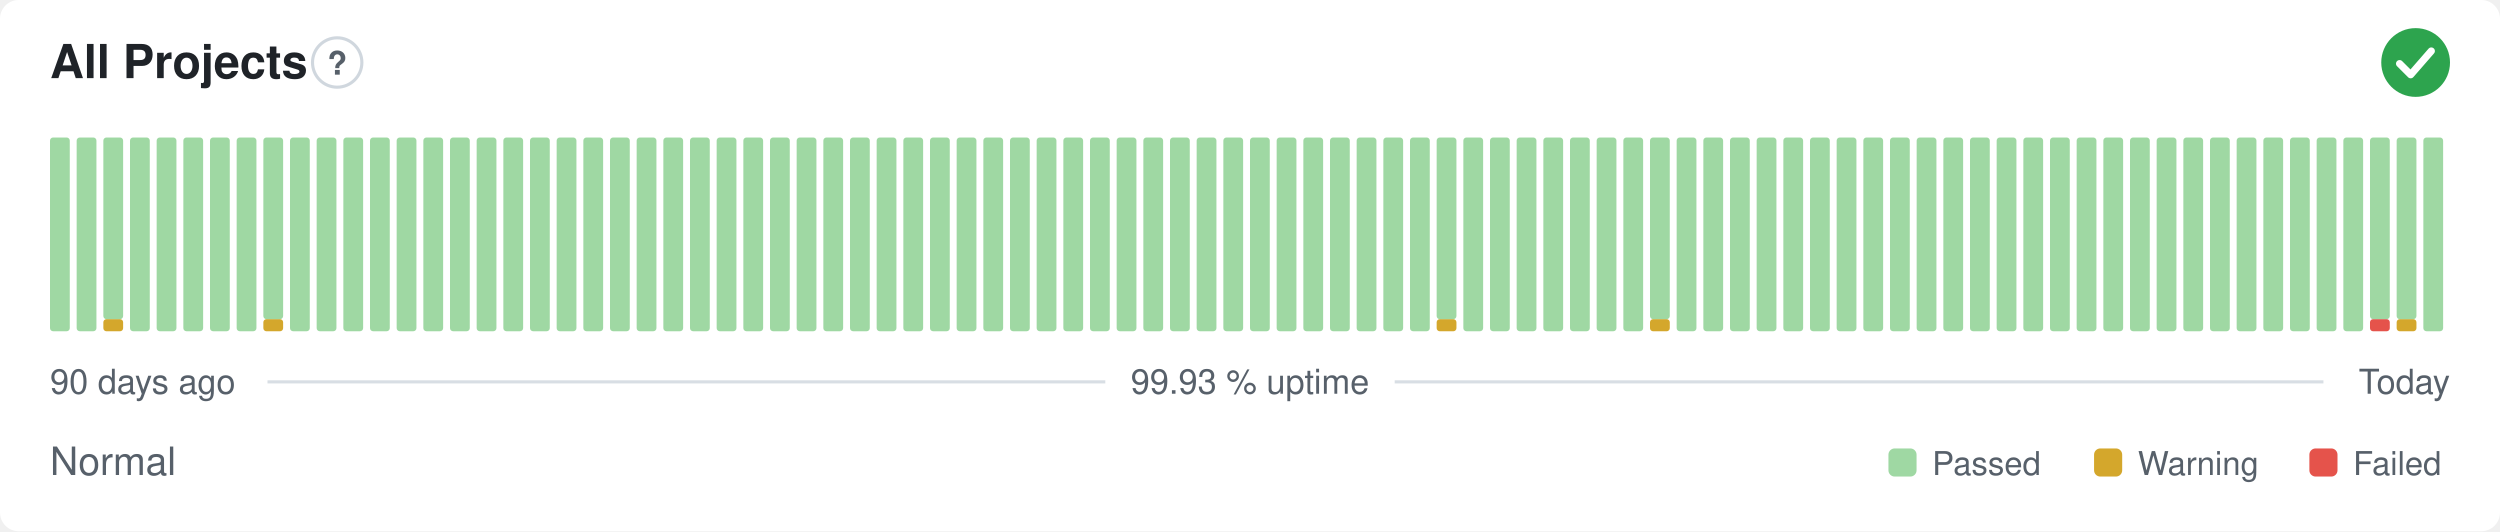
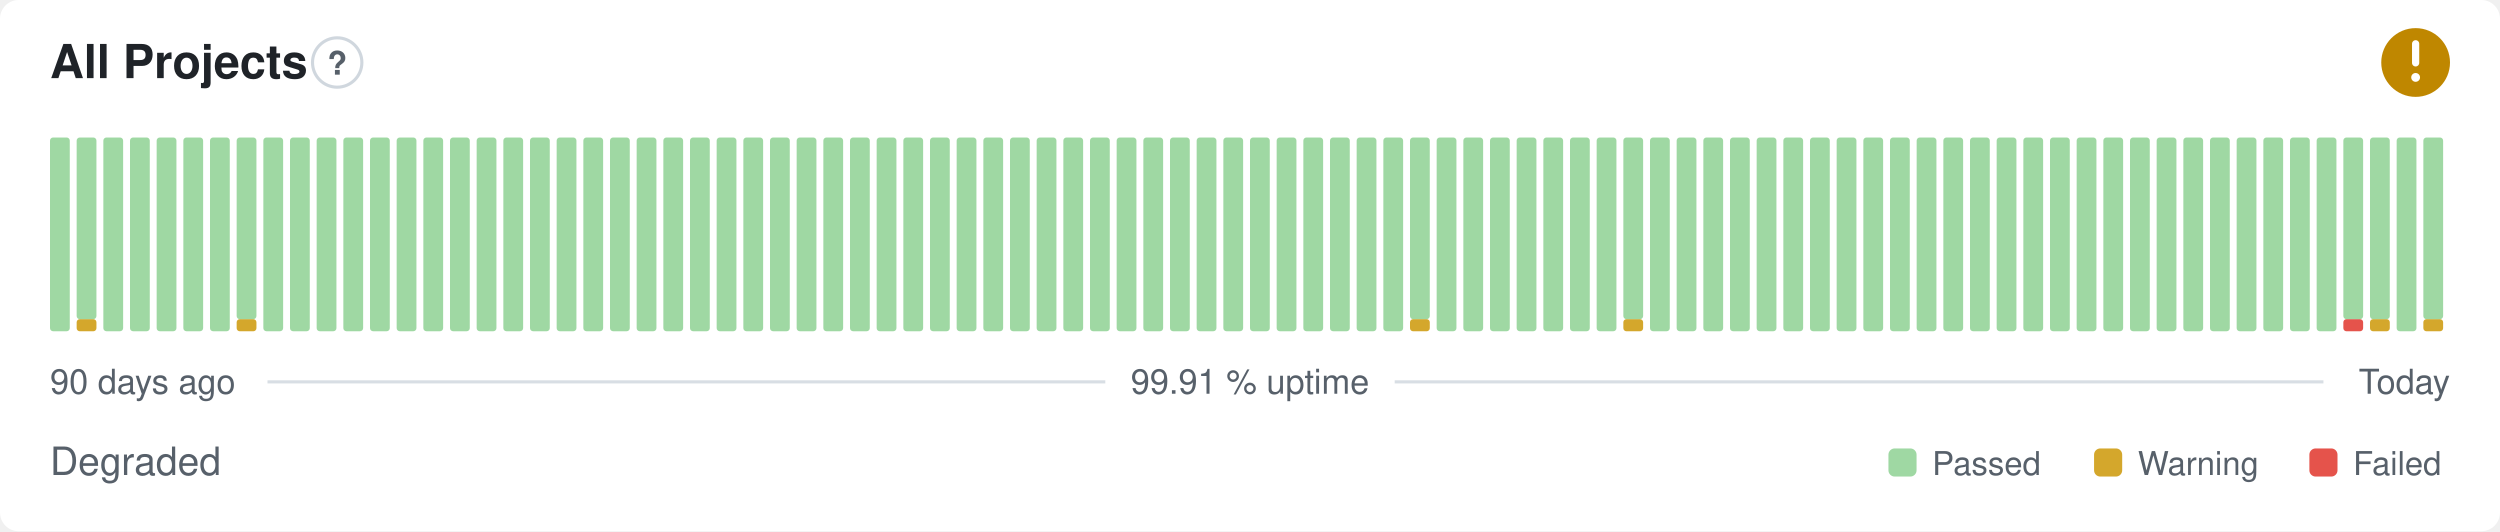
- <svg xmlns="http://www.w3.org/2000/svg" width="800" height="170" viewBox="0 0 800 170" role="img" aria-label="All Projects: Normal, 99.93 % uptime over the last 90 days" font-family="-apple-system,BlinkMacSystemFont,'Segoe UI',Helvetica,Arial,sans-serif">
+ <svg xmlns="http://www.w3.org/2000/svg" width="800" height="170" viewBox="0 0 800 170" role="img" aria-label="All Projects: Degraded, 99.91 % uptime over the last 90 days" font-family="-apple-system,BlinkMacSystemFont,'Segoe UI',Helvetica,Arial,sans-serif">
  <style>
    @media (prefers-color-scheme: dark) {
      .bg { fill: #0d1117 }
      .title { fill: #e6edf3 }
      .muted { fill: #8b949e }
      .hint { stroke: #30363d }
      .rule { stroke: #30363d }
      .nodata { fill: #21262d }
    }
  </style>
  <rect class="bg" width="800" height="170" rx="6" fill="#ffffff" />
  <text class="title" x="16" y="25" font-size="15" font-weight="600" fill="#1f2328">All Projects</text>
  <circle class="hint" cx="107.9" cy="20" r="7.9" fill="none" stroke="#d0d7de" stroke-width="1" />
  <text class="muted" x="107.9" y="23.9" text-anchor="middle" font-size="10.4" font-weight="700" fill="#57606a">?</text>
-   <circle cx="773" cy="20" r="11" fill="#2da44e" />
-   <path d="M767.87 20.37l3.54 3.54 6.60 -7.58" fill="none" stroke="#fff" stroke-width="2.31" stroke-linecap="round" stroke-linejoin="round" />
+   <circle cx="773" cy="20" r="11" fill="#bf8700" />
+   <path d="M773 14.01v6.11" fill="none" stroke="#fff" stroke-width="2.31" stroke-linecap="round" stroke-linejoin="round" />
+   <circle cx="773" cy="24.77" r="1.41" fill="#fff" />
  <rect x="16.00" y="44.00" width="6.33" height="62.00" rx="1" fill="#9fd8a3" />
-   <rect x="24.53" y="44.00" width="6.33" height="62.00" rx="1" fill="#9fd8a3" />
-   <rect x="33.07" y="102.13" width="6.33" height="3.88" rx="1" fill="#d4a72c" />
-   <rect x="33.07" y="44.00" width="6.33" height="58.13" rx="1" fill="#9fd8a3" />
+   <rect x="24.53" y="102.13" width="6.33" height="3.88" rx="1" fill="#d4a72c" />
+   <rect x="24.53" y="44.00" width="6.33" height="58.13" rx="1" fill="#9fd8a3" />
+   <rect x="33.07" y="44.00" width="6.33" height="62.00" rx="1" fill="#9fd8a3" />
  <rect x="41.60" y="44.00" width="6.33" height="62.00" rx="1" fill="#9fd8a3" />
  <rect x="50.13" y="44.00" width="6.33" height="62.00" rx="1" fill="#9fd8a3" />
  <rect x="58.67" y="44.00" width="6.33" height="62.00" rx="1" fill="#9fd8a3" />
  <rect x="67.20" y="44.00" width="6.33" height="62.00" rx="1" fill="#9fd8a3" />
-   <rect x="75.73" y="44.00" width="6.33" height="62.00" rx="1" fill="#9fd8a3" />
-   <rect x="84.27" y="102.13" width="6.33" height="3.88" rx="1" fill="#d4a72c" />
-   <rect x="84.27" y="44.00" width="6.33" height="58.13" rx="1" fill="#9fd8a3" />
+   <rect x="75.73" y="102.13" width="6.33" height="3.88" rx="1" fill="#d4a72c" />
+   <rect x="75.73" y="44.00" width="6.33" height="58.13" rx="1" fill="#9fd8a3" />
+   <rect x="84.27" y="44.00" width="6.33" height="62.00" rx="1" fill="#9fd8a3" />
  <rect x="92.80" y="44.00" width="6.33" height="62.00" rx="1" fill="#9fd8a3" />
  <rect x="101.33" y="44.00" width="6.33" height="62.00" rx="1" fill="#9fd8a3" />
  <rect x="109.87" y="44.00" width="6.33" height="62.00" rx="1" fill="#9fd8a3" />
  <rect x="118.40" y="44.00" width="6.33" height="62.00" rx="1" fill="#9fd8a3" />
  <rect x="126.93" y="44.00" width="6.33" height="62.00" rx="1" fill="#9fd8a3" />
  <rect x="135.47" y="44.00" width="6.33" height="62.00" rx="1" fill="#9fd8a3" />
  <rect x="144.00" y="44.00" width="6.33" height="62.00" rx="1" fill="#9fd8a3" />
  <rect x="152.53" y="44.00" width="6.33" height="62.00" rx="1" fill="#9fd8a3" />
  <rect x="161.07" y="44.00" width="6.33" height="62.00" rx="1" fill="#9fd8a3" />
  <rect x="169.60" y="44.00" width="6.33" height="62.00" rx="1" fill="#9fd8a3" />
  <rect x="178.13" y="44.00" width="6.33" height="62.00" rx="1" fill="#9fd8a3" />
  <rect x="186.67" y="44.00" width="6.33" height="62.00" rx="1" fill="#9fd8a3" />
  <rect x="195.20" y="44.00" width="6.33" height="62.00" rx="1" fill="#9fd8a3" />
  <rect x="203.73" y="44.00" width="6.33" height="62.00" rx="1" fill="#9fd8a3" />
  <rect x="212.27" y="44.00" width="6.33" height="62.00" rx="1" fill="#9fd8a3" />
  <rect x="220.80" y="44.00" width="6.33" height="62.00" rx="1" fill="#9fd8a3" />
  <rect x="229.33" y="44.00" width="6.33" height="62.00" rx="1" fill="#9fd8a3" />
  <rect x="237.87" y="44.00" width="6.33" height="62.00" rx="1" fill="#9fd8a3" />
  <rect x="246.40" y="44.00" width="6.33" height="62.00" rx="1" fill="#9fd8a3" />
  <rect x="254.93" y="44.00" width="6.33" height="62.00" rx="1" fill="#9fd8a3" />
  <rect x="263.47" y="44.00" width="6.33" height="62.00" rx="1" fill="#9fd8a3" />
  <rect x="272.00" y="44.00" width="6.33" height="62.00" rx="1" fill="#9fd8a3" />
  <rect x="280.53" y="44.00" width="6.33" height="62.00" rx="1" fill="#9fd8a3" />
  <rect x="289.07" y="44.00" width="6.33" height="62.00" rx="1" fill="#9fd8a3" />
  <rect x="297.60" y="44.00" width="6.33" height="62.00" rx="1" fill="#9fd8a3" />
  <rect x="306.13" y="44.00" width="6.33" height="62.00" rx="1" fill="#9fd8a3" />
  <rect x="314.67" y="44.00" width="6.33" height="62.00" rx="1" fill="#9fd8a3" />
  <rect x="323.20" y="44.00" width="6.33" height="62.00" rx="1" fill="#9fd8a3" />
  <rect x="331.73" y="44.00" width="6.33" height="62.00" rx="1" fill="#9fd8a3" />
  <rect x="340.27" y="44.00" width="6.33" height="62.00" rx="1" fill="#9fd8a3" />
  <rect x="348.80" y="44.00" width="6.33" height="62.00" rx="1" fill="#9fd8a3" />
  <rect x="357.33" y="44.00" width="6.33" height="62.00" rx="1" fill="#9fd8a3" />
  <rect x="365.87" y="44.00" width="6.33" height="62.00" rx="1" fill="#9fd8a3" />
  <rect x="374.40" y="44.00" width="6.33" height="62.00" rx="1" fill="#9fd8a3" />
  <rect x="382.93" y="44.00" width="6.33" height="62.00" rx="1" fill="#9fd8a3" />
  <rect x="391.47" y="44.00" width="6.33" height="62.00" rx="1" fill="#9fd8a3" />
  <rect x="400.00" y="44.00" width="6.33" height="62.00" rx="1" fill="#9fd8a3" />
  <rect x="408.53" y="44.00" width="6.33" height="62.00" rx="1" fill="#9fd8a3" />
  <rect x="417.07" y="44.00" width="6.33" height="62.00" rx="1" fill="#9fd8a3" />
  <rect x="425.60" y="44.00" width="6.33" height="62.00" rx="1" fill="#9fd8a3" />
  <rect x="434.13" y="44.00" width="6.33" height="62.00" rx="1" fill="#9fd8a3" />
  <rect x="442.67" y="44.00" width="6.33" height="62.00" rx="1" fill="#9fd8a3" />
-   <rect x="451.20" y="44.00" width="6.33" height="62.00" rx="1" fill="#9fd8a3" />
-   <rect x="459.73" y="102.13" width="6.33" height="3.88" rx="1" fill="#d4a72c" />
-   <rect x="459.73" y="44.00" width="6.33" height="58.13" rx="1" fill="#9fd8a3" />
+   <rect x="451.20" y="102.13" width="6.33" height="3.88" rx="1" fill="#d4a72c" />
+   <rect x="451.20" y="44.00" width="6.33" height="58.13" rx="1" fill="#9fd8a3" />
+   <rect x="459.73" y="44.00" width="6.33" height="62.00" rx="1" fill="#9fd8a3" />
  <rect x="468.27" y="44.00" width="6.33" height="62.00" rx="1" fill="#9fd8a3" />
  <rect x="476.80" y="44.00" width="6.33" height="62.00" rx="1" fill="#9fd8a3" />
  <rect x="485.33" y="44.00" width="6.33" height="62.00" rx="1" fill="#9fd8a3" />
  <rect x="493.87" y="44.00" width="6.33" height="62.00" rx="1" fill="#9fd8a3" />
  <rect x="502.40" y="44.00" width="6.33" height="62.00" rx="1" fill="#9fd8a3" />
  <rect x="510.93" y="44.00" width="6.33" height="62.00" rx="1" fill="#9fd8a3" />
-   <rect x="519.47" y="44.00" width="6.33" height="62.00" rx="1" fill="#9fd8a3" />
-   <rect x="528.00" y="102.13" width="6.33" height="3.88" rx="1" fill="#d4a72c" />
-   <rect x="528.00" y="44.00" width="6.33" height="58.13" rx="1" fill="#9fd8a3" />
+   <rect x="519.47" y="102.13" width="6.33" height="3.88" rx="1" fill="#d4a72c" />
+   <rect x="519.47" y="44.00" width="6.33" height="58.13" rx="1" fill="#9fd8a3" />
+   <rect x="528.00" y="44.00" width="6.33" height="62.00" rx="1" fill="#9fd8a3" />
  <rect x="536.53" y="44.00" width="6.33" height="62.00" rx="1" fill="#9fd8a3" />
  <rect x="545.07" y="44.00" width="6.33" height="62.00" rx="1" fill="#9fd8a3" />
  <rect x="553.60" y="44.00" width="6.33" height="62.00" rx="1" fill="#9fd8a3" />
  <rect x="562.13" y="44.00" width="6.33" height="62.00" rx="1" fill="#9fd8a3" />
  <rect x="570.67" y="44.00" width="6.33" height="62.00" rx="1" fill="#9fd8a3" />
  <rect x="579.20" y="44.00" width="6.33" height="62.00" rx="1" fill="#9fd8a3" />
  <rect x="587.73" y="44.00" width="6.33" height="62.00" rx="1" fill="#9fd8a3" />
  <rect x="596.27" y="44.00" width="6.33" height="62.00" rx="1" fill="#9fd8a3" />
  <rect x="604.80" y="44.00" width="6.33" height="62.00" rx="1" fill="#9fd8a3" />
  <rect x="613.33" y="44.00" width="6.33" height="62.00" rx="1" fill="#9fd8a3" />
  <rect x="621.87" y="44.00" width="6.33" height="62.00" rx="1" fill="#9fd8a3" />
  <rect x="630.40" y="44.00" width="6.33" height="62.00" rx="1" fill="#9fd8a3" />
  <rect x="638.93" y="44.00" width="6.33" height="62.00" rx="1" fill="#9fd8a3" />
  <rect x="647.47" y="44.00" width="6.33" height="62.00" rx="1" fill="#9fd8a3" />
  <rect x="656.00" y="44.00" width="6.33" height="62.00" rx="1" fill="#9fd8a3" />
  <rect x="664.53" y="44.00" width="6.33" height="62.00" rx="1" fill="#9fd8a3" />
  <rect x="673.07" y="44.00" width="6.33" height="62.00" rx="1" fill="#9fd8a3" />
  <rect x="681.60" y="44.00" width="6.33" height="62.00" rx="1" fill="#9fd8a3" />
  <rect x="690.13" y="44.00" width="6.33" height="62.00" rx="1" fill="#9fd8a3" />
  <rect x="698.67" y="44.00" width="6.33" height="62.00" rx="1" fill="#9fd8a3" />
  <rect x="707.20" y="44.00" width="6.33" height="62.00" rx="1" fill="#9fd8a3" />
  <rect x="715.73" y="44.00" width="6.33" height="62.00" rx="1" fill="#9fd8a3" />
  <rect x="724.27" y="44.00" width="6.33" height="62.00" rx="1" fill="#9fd8a3" />
  <rect x="732.80" y="44.00" width="6.33" height="62.00" rx="1" fill="#9fd8a3" />
  <rect x="741.33" y="44.00" width="6.33" height="62.00" rx="1" fill="#9fd8a3" />
-   <rect x="749.87" y="44.00" width="6.33" height="62.00" rx="1" fill="#9fd8a3" />
-   <rect x="758.40" y="102.13" width="6.33" height="3.88" rx="1" fill="#e5534b" />
+   <rect x="749.87" y="102.13" width="6.33" height="3.88" rx="1" fill="#e5534b" />
+   <rect x="749.87" y="44.00" width="6.33" height="58.13" rx="1" fill="#9fd8a3" />
+   <rect x="758.40" y="102.13" width="6.33" height="3.88" rx="1" fill="#d4a72c" />
  <rect x="758.40" y="44.00" width="6.33" height="58.13" rx="1" fill="#9fd8a3" />
-   <rect x="766.93" y="102.13" width="6.33" height="3.88" rx="1" fill="#d4a72c" />
-   <rect x="766.93" y="44.00" width="6.33" height="58.13" rx="1" fill="#9fd8a3" />
-   <rect x="775.47" y="44.00" width="6.33" height="62.00" rx="1" fill="#9fd8a3" />
+   <rect x="766.93" y="44.00" width="6.33" height="62.00" rx="1" fill="#9fd8a3" />
+   <rect x="775.47" y="102.13" width="6.33" height="3.88" rx="1" fill="#d4a72c" />
+   <rect x="775.47" y="44.00" width="6.33" height="58.13" rx="1" fill="#9fd8a3" />
  <text class="muted" x="16" y="126" font-size="11" fill="#57606a">90 days ago</text>
-   <text class="muted" x="400" y="126" text-anchor="middle" font-size="11" fill="#57606a">99.93 % uptime</text>
+   <text class="muted" x="400" y="126" text-anchor="middle" font-size="11" fill="#57606a">99.91 % uptime</text>
  <text class="muted" x="784" y="126" text-anchor="end" font-size="11" fill="#57606a">Today</text>
  <line class="rule" x1="85.6" y1="122.2" x2="353.7" y2="122.2" stroke="#d8dee4" stroke-width="1" />
  <line class="rule" x1="446.3" y1="122.2" x2="743.5" y2="122.2" stroke="#d8dee4" stroke-width="1" />
-   <text class="muted" x="16" y="152" font-size="12.5" fill="#57606a">Normal</text>
+   <text class="muted" x="16" y="152" font-size="12.5" fill="#57606a">Degraded</text>
  <rect x="604.3" y="143.5" width="9.0" height="9.0" rx="2" fill="#9fd8a3" />
  <text class="muted" x="618.3" y="152" font-size="10.5" fill="#57606a">Passed</text>
  <rect x="670.1" y="143.5" width="9.0" height="9.0" rx="2" fill="#d4a72c" />
  <text class="muted" x="684.1" y="152" font-size="10.5" fill="#57606a">Warning</text>
  <rect x="739.0" y="143.5" width="9.0" height="9.0" rx="2" fill="#e5534b" />
  <text class="muted" x="753.0" y="152" font-size="10.5" fill="#57606a">Failed</text>
</svg>
